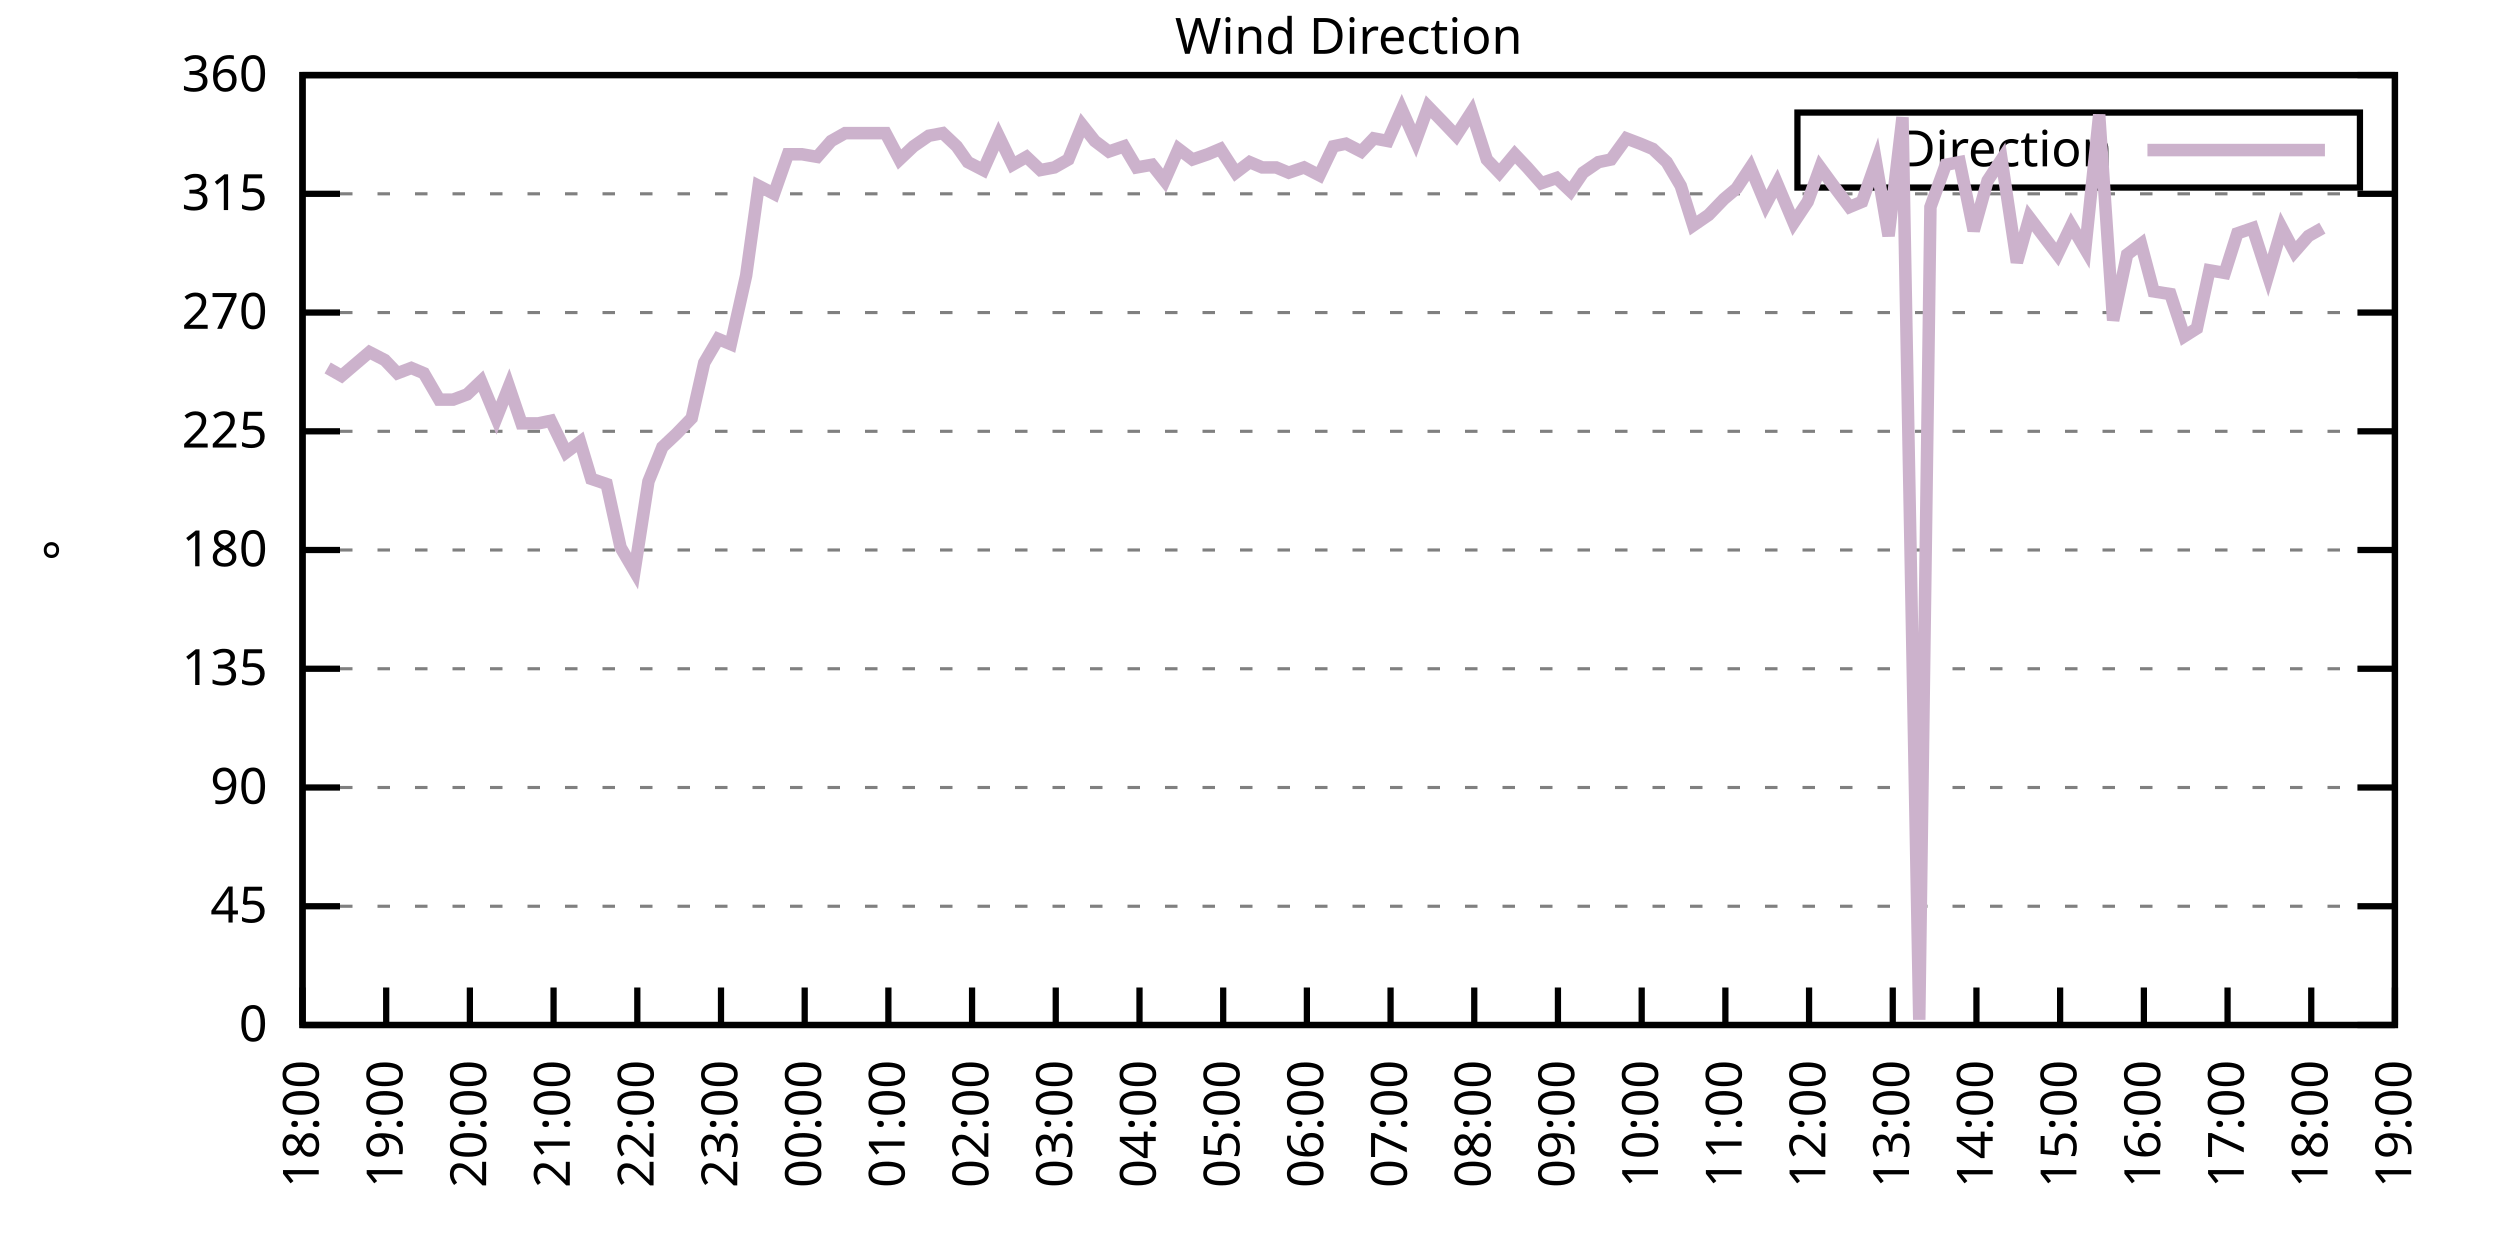
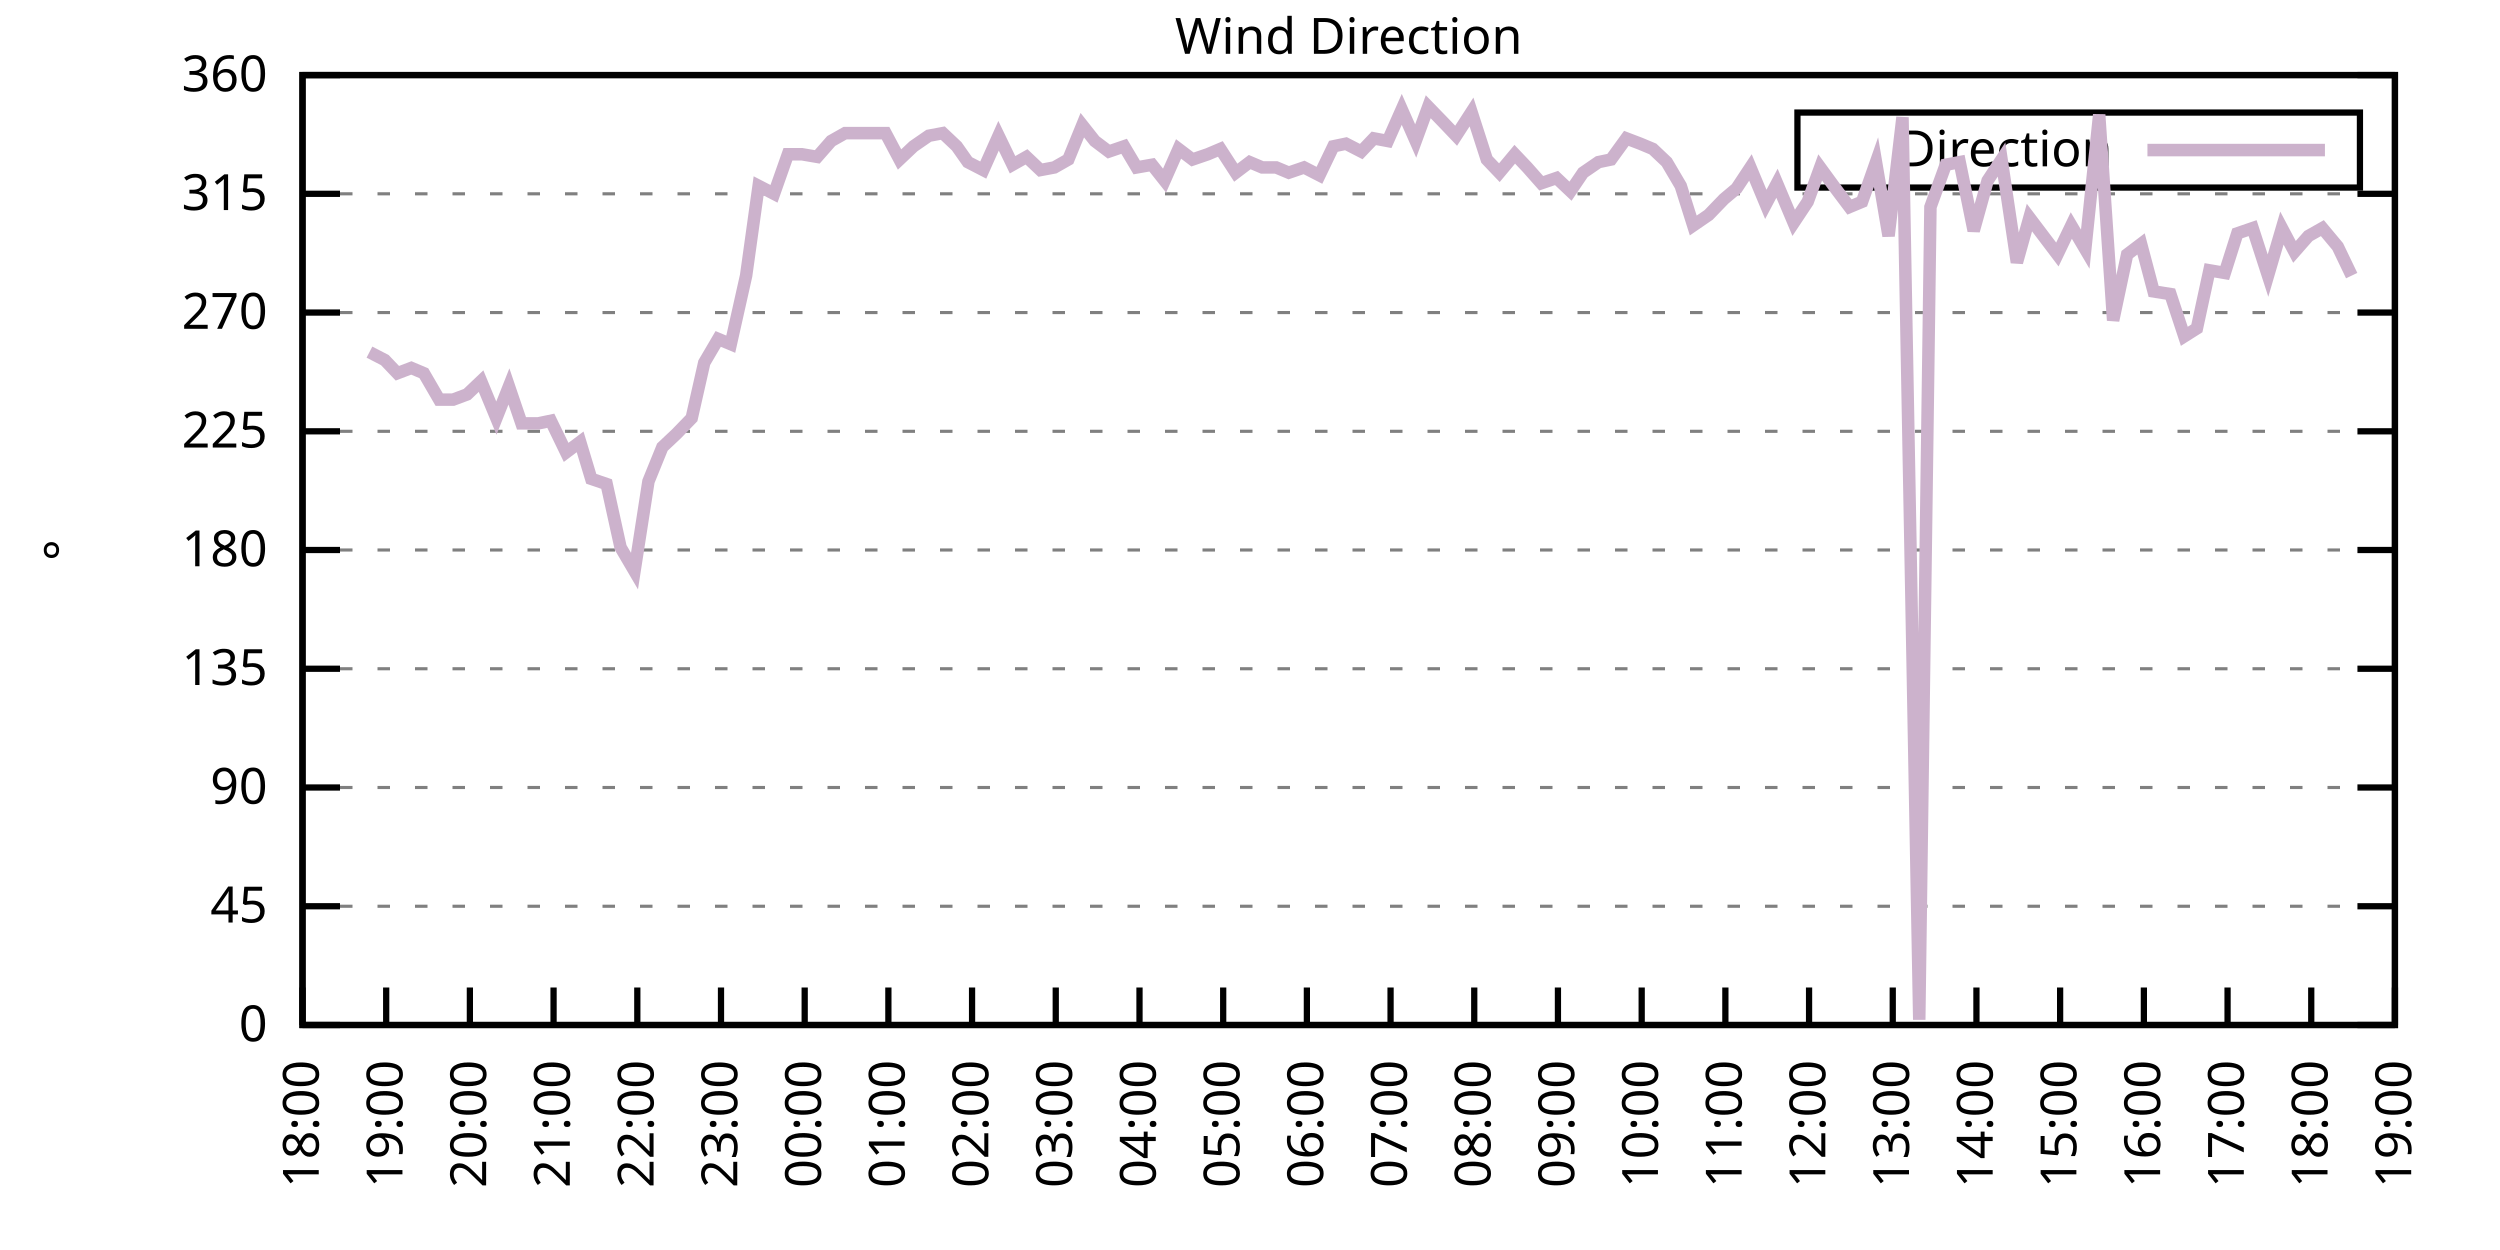
<svg xmlns="http://www.w3.org/2000/svg" xmlns:xlink="http://www.w3.org/1999/xlink" width="400" height="200" viewBox="0 0 400 200">
  <g id="gnuplot_canvas">
    <rect x="0" y="0" width="400" height="200" fill="none" />
    <defs>
      <circle id="gpDot" r="0.5" stroke-width="0.5" stroke="currentColor" />
      <path id="gpPt0" stroke-width="0.333" stroke="currentColor" d="M-1,0 h2 M0,-1 v2" />
      <path id="gpPt1" stroke-width="0.333" stroke="currentColor" d="M-1,-1 L1,1 M1,-1 L-1,1" />
      <path id="gpPt2" stroke-width="0.333" stroke="currentColor" d="M-1,0 L1,0 M0,-1 L0,1 M-1,-1 L1,1 M-1,1 L1,-1" />
      <rect id="gpPt3" stroke-width="0.333" stroke="currentColor" x="-1" y="-1" width="2" height="2" />
      <rect id="gpPt4" stroke-width="0.333" stroke="currentColor" fill="currentColor" x="-1" y="-1" width="2" height="2" />
      <circle id="gpPt5" stroke-width="0.333" stroke="currentColor" cx="0" cy="0" r="1" />
      <use xlink:href="#gpPt5" id="gpPt6" fill="currentColor" stroke="none" />
      <path id="gpPt7" stroke-width="0.333" stroke="currentColor" d="M0,-1.33 L-1.33,0.67 L1.33,0.67 z" />
      <use xlink:href="#gpPt7" id="gpPt8" fill="currentColor" stroke="none" />
      <use xlink:href="#gpPt7" id="gpPt9" stroke="currentColor" transform="rotate(180)" />
      <use xlink:href="#gpPt9" id="gpPt10" fill="currentColor" stroke="none" />
      <use xlink:href="#gpPt3" id="gpPt11" stroke="currentColor" transform="rotate(45)" />
      <use xlink:href="#gpPt11" id="gpPt12" fill="currentColor" stroke="none" />
      <path id="gpPt13" stroke-width="0.333" stroke="currentColor" d="M0,1.330 L1.265,0.411 L0.782,-1.067 L-0.782,-1.076 L-1.265,0.411 z" />
      <use xlink:href="#gpPt13" id="gpPt14" fill="currentColor" stroke="none" />
      <filter id="textbox" filterUnits="objectBoundingBox" x="0" y="0" height="1" width="1">
        <feFlood flood-color="white" flood-opacity="1" result="bgnd" />
        <feComposite in="SourceGraphic" in2="bgnd" operator="atop" />
      </filter>
      <filter id="greybox" filterUnits="objectBoundingBox" x="0" y="0" height="1" width="1">
        <feFlood flood-color="lightgrey" flood-opacity="1" result="grey" />
        <feComposite in="SourceGraphic" in2="grey" operator="atop" />
      </filter>
    </defs>
    <g fill="none" color="white" stroke="currentColor" stroke-width="1.00" stroke-linecap="butt" stroke-linejoin="miter">
</g>
    <g fill="none" color="black" stroke="currentColor" stroke-width="1.00" stroke-linecap="butt" stroke-linejoin="miter">
      <g stroke="none" shape-rendering="crispEdges">
        <polygon fill="rgb(255, 255, 255)" points="48.40,164.00 383.18,164.00 383.18,12.02 48.40,12.02 " />
      </g>
    </g>
    <g fill="none" color="black" stroke="currentColor" stroke-width="1.00" stroke-linecap="butt" stroke-linejoin="miter">
</g>
    <g fill="none" color="black" stroke="black" stroke-width="0.50" stroke-linecap="butt" stroke-linejoin="miter">
</g>
    <g fill="none" color="gray" stroke="currentColor" stroke-width="0.50" stroke-linecap="butt" stroke-linejoin="miter">
      <path stroke="gray" stroke-dasharray="2,4" class="gridline" d="M48.40,164.00 L383.19,164.00  " />
    </g>
    <g fill="none" color="gray" stroke="gray" stroke-width="1.00" stroke-linecap="butt" stroke-linejoin="miter">
</g>
    <g fill="none" color="black" stroke="currentColor" stroke-width="1.00" stroke-linecap="butt" stroke-linejoin="miter">
      <path stroke="black" d="M48.40,164.00 L54.40,164.00 M383.19,164.00 L377.19,164.00  " />
      <g transform="translate(42.80,166.60)" stroke="none" fill="black" font-family="Sans" font-size="8.00" text-anchor="end">
        <text>
          <tspan font-family="Sans"> 0</tspan>
        </text>
      </g>
    </g>
    <g fill="none" color="black" stroke="currentColor" stroke-width="1.00" stroke-linecap="butt" stroke-linejoin="miter">
</g>
    <g fill="none" color="black" stroke="black" stroke-width="0.50" stroke-linecap="butt" stroke-linejoin="miter">
</g>
    <g fill="none" color="gray" stroke="currentColor" stroke-width="0.50" stroke-linecap="butt" stroke-linejoin="miter">
      <path stroke="gray" stroke-dasharray="2,4" class="gridline" d="M48.40,145.00 L383.19,145.00  " />
    </g>
    <g fill="none" color="gray" stroke="gray" stroke-width="1.00" stroke-linecap="butt" stroke-linejoin="miter">
</g>
    <g fill="none" color="black" stroke="currentColor" stroke-width="1.00" stroke-linecap="butt" stroke-linejoin="miter">
      <path stroke="black" d="M48.40,145.00 L54.40,145.00 M383.19,145.00 L377.19,145.00  " />
      <g transform="translate(42.80,147.60)" stroke="none" fill="black" font-family="Sans" font-size="8.00" text-anchor="end">
        <text>
          <tspan font-family="Sans"> 45</tspan>
        </text>
      </g>
    </g>
    <g fill="none" color="black" stroke="currentColor" stroke-width="1.00" stroke-linecap="butt" stroke-linejoin="miter">
</g>
    <g fill="none" color="black" stroke="black" stroke-width="0.50" stroke-linecap="butt" stroke-linejoin="miter">
</g>
    <g fill="none" color="gray" stroke="currentColor" stroke-width="0.50" stroke-linecap="butt" stroke-linejoin="miter">
      <path stroke="gray" stroke-dasharray="2,4" class="gridline" d="M48.40,126.00 L383.19,126.00  " />
    </g>
    <g fill="none" color="gray" stroke="gray" stroke-width="1.00" stroke-linecap="butt" stroke-linejoin="miter">
</g>
    <g fill="none" color="black" stroke="currentColor" stroke-width="1.00" stroke-linecap="butt" stroke-linejoin="miter">
      <path stroke="black" d="M48.40,126.00 L54.40,126.00 M383.19,126.00 L377.19,126.00  " />
      <g transform="translate(42.80,128.60)" stroke="none" fill="black" font-family="Sans" font-size="8.00" text-anchor="end">
        <text>
          <tspan font-family="Sans"> 90</tspan>
        </text>
      </g>
    </g>
    <g fill="none" color="black" stroke="currentColor" stroke-width="1.00" stroke-linecap="butt" stroke-linejoin="miter">
</g>
    <g fill="none" color="black" stroke="black" stroke-width="0.50" stroke-linecap="butt" stroke-linejoin="miter">
</g>
    <g fill="none" color="gray" stroke="currentColor" stroke-width="0.50" stroke-linecap="butt" stroke-linejoin="miter">
      <path stroke="gray" stroke-dasharray="2,4" class="gridline" d="M48.40,107.00 L383.19,107.00  " />
    </g>
    <g fill="none" color="gray" stroke="gray" stroke-width="1.00" stroke-linecap="butt" stroke-linejoin="miter">
</g>
    <g fill="none" color="black" stroke="currentColor" stroke-width="1.00" stroke-linecap="butt" stroke-linejoin="miter">
      <path stroke="black" d="M48.40,107.00 L54.40,107.00 M383.19,107.00 L377.19,107.00  " />
      <g transform="translate(42.80,109.60)" stroke="none" fill="black" font-family="Sans" font-size="8.00" text-anchor="end">
        <text>
          <tspan font-family="Sans"> 135</tspan>
        </text>
      </g>
    </g>
    <g fill="none" color="black" stroke="currentColor" stroke-width="1.00" stroke-linecap="butt" stroke-linejoin="miter">
</g>
    <g fill="none" color="black" stroke="black" stroke-width="0.50" stroke-linecap="butt" stroke-linejoin="miter">
</g>
    <g fill="none" color="gray" stroke="currentColor" stroke-width="0.50" stroke-linecap="butt" stroke-linejoin="miter">
      <path stroke="gray" stroke-dasharray="2,4" class="gridline" d="M48.40,88.00 L383.19,88.00  " />
    </g>
    <g fill="none" color="gray" stroke="gray" stroke-width="1.00" stroke-linecap="butt" stroke-linejoin="miter">
</g>
    <g fill="none" color="black" stroke="currentColor" stroke-width="1.00" stroke-linecap="butt" stroke-linejoin="miter">
      <path stroke="black" d="M48.40,88.00 L54.40,88.00 M383.19,88.00 L377.19,88.00  " />
      <g transform="translate(42.80,90.60)" stroke="none" fill="black" font-family="Sans" font-size="8.00" text-anchor="end">
        <text>
          <tspan font-family="Sans"> 180</tspan>
        </text>
      </g>
    </g>
    <g fill="none" color="black" stroke="currentColor" stroke-width="1.00" stroke-linecap="butt" stroke-linejoin="miter">
</g>
    <g fill="none" color="black" stroke="black" stroke-width="0.50" stroke-linecap="butt" stroke-linejoin="miter">
</g>
    <g fill="none" color="gray" stroke="currentColor" stroke-width="0.50" stroke-linecap="butt" stroke-linejoin="miter">
      <path stroke="gray" stroke-dasharray="2,4" class="gridline" d="M48.40,69.01 L383.19,69.01  " />
    </g>
    <g fill="none" color="gray" stroke="gray" stroke-width="1.00" stroke-linecap="butt" stroke-linejoin="miter">
</g>
    <g fill="none" color="black" stroke="currentColor" stroke-width="1.00" stroke-linecap="butt" stroke-linejoin="miter">
      <path stroke="black" d="M48.40,69.01 L54.40,69.01 M383.19,69.01 L377.19,69.01  " />
      <g transform="translate(42.80,71.61)" stroke="none" fill="black" font-family="Sans" font-size="8.00" text-anchor="end">
        <text>
          <tspan font-family="Sans"> 225</tspan>
        </text>
      </g>
    </g>
    <g fill="none" color="black" stroke="currentColor" stroke-width="1.00" stroke-linecap="butt" stroke-linejoin="miter">
</g>
    <g fill="none" color="black" stroke="black" stroke-width="0.50" stroke-linecap="butt" stroke-linejoin="miter">
</g>
    <g fill="none" color="gray" stroke="currentColor" stroke-width="0.50" stroke-linecap="butt" stroke-linejoin="miter">
      <path stroke="gray" stroke-dasharray="2,4" class="gridline" d="M48.40,50.01 L383.19,50.01  " />
    </g>
    <g fill="none" color="gray" stroke="gray" stroke-width="1.00" stroke-linecap="butt" stroke-linejoin="miter">
</g>
    <g fill="none" color="black" stroke="currentColor" stroke-width="1.00" stroke-linecap="butt" stroke-linejoin="miter">
      <path stroke="black" d="M48.40,50.01 L54.40,50.01 M383.19,50.01 L377.19,50.01  " />
      <g transform="translate(42.80,52.61)" stroke="none" fill="black" font-family="Sans" font-size="8.00" text-anchor="end">
        <text>
          <tspan font-family="Sans"> 270</tspan>
        </text>
      </g>
    </g>
    <g fill="none" color="black" stroke="currentColor" stroke-width="1.00" stroke-linecap="butt" stroke-linejoin="miter">
</g>
    <g fill="none" color="black" stroke="black" stroke-width="0.50" stroke-linecap="butt" stroke-linejoin="miter">
</g>
    <g fill="none" color="gray" stroke="currentColor" stroke-width="0.50" stroke-linecap="butt" stroke-linejoin="miter">
      <path stroke="gray" stroke-dasharray="2,4" class="gridline" d="M48.40,31.01 L383.19,31.01  " />
    </g>
    <g fill="none" color="gray" stroke="gray" stroke-width="1.00" stroke-linecap="butt" stroke-linejoin="miter">
</g>
    <g fill="none" color="black" stroke="currentColor" stroke-width="1.00" stroke-linecap="butt" stroke-linejoin="miter">
      <path stroke="black" d="M48.40,31.01 L54.40,31.01 M383.19,31.01 L377.19,31.01  " />
      <g transform="translate(42.80,33.61)" stroke="none" fill="black" font-family="Sans" font-size="8.00" text-anchor="end">
        <text>
          <tspan font-family="Sans"> 315</tspan>
        </text>
      </g>
    </g>
    <g fill="none" color="black" stroke="currentColor" stroke-width="1.00" stroke-linecap="butt" stroke-linejoin="miter">
</g>
    <g fill="none" color="black" stroke="black" stroke-width="0.50" stroke-linecap="butt" stroke-linejoin="miter">
</g>
    <g fill="none" color="gray" stroke="currentColor" stroke-width="0.50" stroke-linecap="butt" stroke-linejoin="miter">
      <path stroke="gray" stroke-dasharray="2,4" class="gridline" d="M48.40,12.01 L383.19,12.01  " />
    </g>
    <g fill="none" color="gray" stroke="gray" stroke-width="1.00" stroke-linecap="butt" stroke-linejoin="miter">
</g>
    <g fill="none" color="black" stroke="currentColor" stroke-width="1.00" stroke-linecap="butt" stroke-linejoin="miter">
      <path stroke="black" d="M48.40,12.01 L54.40,12.01 M383.19,12.01 L377.19,12.01  " />
      <g transform="translate(42.80,14.61)" stroke="none" fill="black" font-family="Sans" font-size="8.00" text-anchor="end">
        <text>
          <tspan font-family="Sans"> 360</tspan>
        </text>
      </g>
    </g>
    <g fill="none" color="black" stroke="currentColor" stroke-width="1.00" stroke-linecap="butt" stroke-linejoin="miter">
      <path stroke="black" d="M48.40,164.00 L48.40,158.00  " />
      <g transform="translate(51.00,169.60) rotate(270.00)" stroke="none" fill="black" font-family="Sans" font-size="8.00" text-anchor="end">
        <text>
          <tspan font-family="Sans">18:00</tspan>
        </text>
      </g>
    </g>
    <g fill="none" color="black" stroke="currentColor" stroke-width="1.00" stroke-linecap="butt" stroke-linejoin="miter">
      <path stroke="black" d="M61.79,164.00 L61.79,158.00  " />
      <g transform="translate(64.39,169.60) rotate(270.00)" stroke="none" fill="black" font-family="Sans" font-size="8.00" text-anchor="end">
        <text>
          <tspan font-family="Sans">19:00</tspan>
        </text>
      </g>
    </g>
    <g fill="none" color="black" stroke="currentColor" stroke-width="1.00" stroke-linecap="butt" stroke-linejoin="miter">
      <path stroke="black" d="M75.18,164.00 L75.18,158.00  " />
      <g transform="translate(77.78,169.60) rotate(270.00)" stroke="none" fill="black" font-family="Sans" font-size="8.00" text-anchor="end">
        <text>
          <tspan font-family="Sans">20:00</tspan>
        </text>
      </g>
    </g>
    <g fill="none" color="black" stroke="currentColor" stroke-width="1.00" stroke-linecap="butt" stroke-linejoin="miter">
      <path stroke="black" d="M88.57,164.00 L88.57,158.00  " />
      <g transform="translate(91.17,169.60) rotate(270.00)" stroke="none" fill="black" font-family="Sans" font-size="8.00" text-anchor="end">
        <text>
          <tspan font-family="Sans">21:00</tspan>
        </text>
      </g>
    </g>
    <g fill="none" color="black" stroke="currentColor" stroke-width="1.00" stroke-linecap="butt" stroke-linejoin="miter">
      <path stroke="black" d="M101.97,164.00 L101.97,158.00  " />
      <g transform="translate(104.57,169.60) rotate(270.00)" stroke="none" fill="black" font-family="Sans" font-size="8.00" text-anchor="end">
        <text>
          <tspan font-family="Sans">22:00</tspan>
        </text>
      </g>
    </g>
    <g fill="none" color="black" stroke="currentColor" stroke-width="1.00" stroke-linecap="butt" stroke-linejoin="miter">
      <path stroke="black" d="M115.36,164.00 L115.36,158.00  " />
      <g transform="translate(117.96,169.60) rotate(270.00)" stroke="none" fill="black" font-family="Sans" font-size="8.00" text-anchor="end">
        <text>
          <tspan font-family="Sans">23:00</tspan>
        </text>
      </g>
    </g>
    <g fill="none" color="black" stroke="currentColor" stroke-width="1.00" stroke-linecap="butt" stroke-linejoin="miter">
      <path stroke="black" d="M128.75,164.00 L128.75,158.00  " />
      <g transform="translate(131.35,169.60) rotate(270.00)" stroke="none" fill="black" font-family="Sans" font-size="8.00" text-anchor="end">
        <text>
          <tspan font-family="Sans">00:00</tspan>
        </text>
      </g>
    </g>
    <g fill="none" color="black" stroke="currentColor" stroke-width="1.00" stroke-linecap="butt" stroke-linejoin="miter">
      <path stroke="black" d="M142.14,164.00 L142.14,158.00  " />
      <g transform="translate(144.74,169.60) rotate(270.00)" stroke="none" fill="black" font-family="Sans" font-size="8.00" text-anchor="end">
        <text>
          <tspan font-family="Sans">01:00</tspan>
        </text>
      </g>
    </g>
    <g fill="none" color="black" stroke="currentColor" stroke-width="1.00" stroke-linecap="butt" stroke-linejoin="miter">
      <path stroke="black" d="M155.53,164.00 L155.53,158.00  " />
      <g transform="translate(158.13,169.60) rotate(270.00)" stroke="none" fill="black" font-family="Sans" font-size="8.00" text-anchor="end">
        <text>
          <tspan font-family="Sans">02:00</tspan>
        </text>
      </g>
    </g>
    <g fill="none" color="black" stroke="currentColor" stroke-width="1.00" stroke-linecap="butt" stroke-linejoin="miter">
      <path stroke="black" d="M168.92,164.00 L168.92,158.00  " />
      <g transform="translate(171.52,169.60) rotate(270.00)" stroke="none" fill="black" font-family="Sans" font-size="8.00" text-anchor="end">
        <text>
          <tspan font-family="Sans">03:00</tspan>
        </text>
      </g>
    </g>
    <g fill="none" color="black" stroke="currentColor" stroke-width="1.00" stroke-linecap="butt" stroke-linejoin="miter">
      <path stroke="black" d="M182.32,164.00 L182.32,158.00  " />
      <g transform="translate(184.92,169.60) rotate(270.00)" stroke="none" fill="black" font-family="Sans" font-size="8.00" text-anchor="end">
        <text>
          <tspan font-family="Sans">04:00</tspan>
        </text>
      </g>
    </g>
    <g fill="none" color="black" stroke="currentColor" stroke-width="1.00" stroke-linecap="butt" stroke-linejoin="miter">
      <path stroke="black" d="M195.71,164.00 L195.71,158.00  " />
      <g transform="translate(198.31,169.60) rotate(270.00)" stroke="none" fill="black" font-family="Sans" font-size="8.00" text-anchor="end">
        <text>
          <tspan font-family="Sans">05:00</tspan>
        </text>
      </g>
    </g>
    <g fill="none" color="black" stroke="currentColor" stroke-width="1.00" stroke-linecap="butt" stroke-linejoin="miter">
      <path stroke="black" d="M209.10,164.00 L209.10,158.00  " />
      <g transform="translate(211.70,169.60) rotate(270.00)" stroke="none" fill="black" font-family="Sans" font-size="8.00" text-anchor="end">
        <text>
          <tspan font-family="Sans">06:00</tspan>
        </text>
      </g>
    </g>
    <g fill="none" color="black" stroke="currentColor" stroke-width="1.00" stroke-linecap="butt" stroke-linejoin="miter">
      <path stroke="black" d="M222.49,164.00 L222.49,158.00  " />
      <g transform="translate(225.09,169.60) rotate(270.00)" stroke="none" fill="black" font-family="Sans" font-size="8.00" text-anchor="end">
        <text>
          <tspan font-family="Sans">07:00</tspan>
        </text>
      </g>
    </g>
    <g fill="none" color="black" stroke="currentColor" stroke-width="1.00" stroke-linecap="butt" stroke-linejoin="miter">
      <path stroke="black" d="M235.88,164.00 L235.88,158.00  " />
      <g transform="translate(238.48,169.60) rotate(270.00)" stroke="none" fill="black" font-family="Sans" font-size="8.00" text-anchor="end">
        <text>
          <tspan font-family="Sans">08:00</tspan>
        </text>
      </g>
    </g>
    <g fill="none" color="black" stroke="currentColor" stroke-width="1.00" stroke-linecap="butt" stroke-linejoin="miter">
      <path stroke="black" d="M249.27,164.00 L249.27,158.00  " />
      <g transform="translate(251.87,169.60) rotate(270.00)" stroke="none" fill="black" font-family="Sans" font-size="8.00" text-anchor="end">
        <text>
          <tspan font-family="Sans">09:00</tspan>
        </text>
      </g>
    </g>
    <g fill="none" color="black" stroke="currentColor" stroke-width="1.00" stroke-linecap="butt" stroke-linejoin="miter">
      <path stroke="black" d="M262.67,164.00 L262.67,158.00  " />
      <g transform="translate(265.27,169.60) rotate(270.00)" stroke="none" fill="black" font-family="Sans" font-size="8.00" text-anchor="end">
        <text>
          <tspan font-family="Sans">10:00</tspan>
        </text>
      </g>
    </g>
    <g fill="none" color="black" stroke="currentColor" stroke-width="1.00" stroke-linecap="butt" stroke-linejoin="miter">
      <path stroke="black" d="M276.06,164.00 L276.06,158.00  " />
      <g transform="translate(278.66,169.60) rotate(270.00)" stroke="none" fill="black" font-family="Sans" font-size="8.00" text-anchor="end">
        <text>
          <tspan font-family="Sans">11:00</tspan>
        </text>
      </g>
    </g>
    <g fill="none" color="black" stroke="currentColor" stroke-width="1.00" stroke-linecap="butt" stroke-linejoin="miter">
      <path stroke="black" d="M289.45,164.00 L289.45,158.00  " />
      <g transform="translate(292.05,169.60) rotate(270.00)" stroke="none" fill="black" font-family="Sans" font-size="8.00" text-anchor="end">
        <text>
          <tspan font-family="Sans">12:00</tspan>
        </text>
      </g>
    </g>
    <g fill="none" color="black" stroke="currentColor" stroke-width="1.00" stroke-linecap="butt" stroke-linejoin="miter">
      <path stroke="black" d="M302.84,164.00 L302.84,158.00  " />
      <g transform="translate(305.44,169.60) rotate(270.00)" stroke="none" fill="black" font-family="Sans" font-size="8.00" text-anchor="end">
        <text>
          <tspan font-family="Sans">13:00</tspan>
        </text>
      </g>
    </g>
    <g fill="none" color="black" stroke="currentColor" stroke-width="1.00" stroke-linecap="butt" stroke-linejoin="miter">
      <path stroke="black" d="M316.23,164.00 L316.23,158.00  " />
      <g transform="translate(318.83,169.60) rotate(270.00)" stroke="none" fill="black" font-family="Sans" font-size="8.00" text-anchor="end">
        <text>
          <tspan font-family="Sans">14:00</tspan>
        </text>
      </g>
    </g>
    <g fill="none" color="black" stroke="currentColor" stroke-width="1.00" stroke-linecap="butt" stroke-linejoin="miter">
      <path stroke="black" d="M329.62,164.00 L329.62,158.00  " />
      <g transform="translate(332.22,169.60) rotate(270.00)" stroke="none" fill="black" font-family="Sans" font-size="8.00" text-anchor="end">
        <text>
          <tspan font-family="Sans">15:00</tspan>
        </text>
      </g>
    </g>
    <g fill="none" color="black" stroke="currentColor" stroke-width="1.00" stroke-linecap="butt" stroke-linejoin="miter">
      <path stroke="black" d="M343.02,164.00 L343.02,158.00  " />
      <g transform="translate(345.62,169.60) rotate(270.00)" stroke="none" fill="black" font-family="Sans" font-size="8.00" text-anchor="end">
        <text>
          <tspan font-family="Sans">16:00</tspan>
        </text>
      </g>
    </g>
    <g fill="none" color="black" stroke="currentColor" stroke-width="1.00" stroke-linecap="butt" stroke-linejoin="miter">
      <path stroke="black" d="M356.41,164.00 L356.41,158.00  " />
      <g transform="translate(359.01,169.60) rotate(270.00)" stroke="none" fill="black" font-family="Sans" font-size="8.00" text-anchor="end">
        <text>
          <tspan font-family="Sans">17:00</tspan>
        </text>
      </g>
    </g>
    <g fill="none" color="black" stroke="currentColor" stroke-width="1.00" stroke-linecap="butt" stroke-linejoin="miter">
      <path stroke="black" d="M369.80,164.00 L369.80,158.00  " />
      <g transform="translate(372.40,169.60) rotate(270.00)" stroke="none" fill="black" font-family="Sans" font-size="8.00" text-anchor="end">
        <text>
          <tspan font-family="Sans">18:00</tspan>
        </text>
      </g>
    </g>
    <g fill="none" color="black" stroke="currentColor" stroke-width="1.00" stroke-linecap="butt" stroke-linejoin="miter">
      <path stroke="black" d="M383.19,164.00 L383.19,158.00  " />
      <g transform="translate(385.79,169.60) rotate(270.00)" stroke="none" fill="black" font-family="Sans" font-size="8.00" text-anchor="end">
        <text>
          <tspan font-family="Sans">19:00</tspan>
        </text>
      </g>
    </g>
    <g fill="none" color="black" stroke="currentColor" stroke-width="1.00" stroke-linecap="butt" stroke-linejoin="miter">
</g>
    <g fill="none" color="black" stroke="currentColor" stroke-width="1.00" stroke-linecap="butt" stroke-linejoin="miter">
      <path stroke="black" d="M48.40,12.01 L48.40,164.00 L383.19,164.00 L383.19,12.01 L48.40,12.01 Z  " />
    </g>
    <g fill="none" color="black" stroke="currentColor" stroke-width="1.00" stroke-linecap="butt" stroke-linejoin="miter">
</g>
    <g fill="none" color="black" stroke="currentColor" stroke-width="1.00" stroke-linecap="butt" stroke-linejoin="miter">
      <path stroke="black" d="M287.59,30.01 L287.59,18.01 L377.59,18.01 L377.59,30.01 L287.59,30.01 Z  " />
    </g>
    <g id="Wind_direction_plot_1">
      <g fill="none" color="white" stroke="black" stroke-width="2.00" stroke-linecap="butt" stroke-linejoin="miter">
</g>
      <g fill="none" color="black" stroke="currentColor" stroke-width="2.00" stroke-linecap="butt" stroke-linejoin="miter">
        <g transform="translate(337.99,26.61)" stroke="none" fill="black" font-family="Sans" font-size="8.00" text-anchor="end">
          <text>
            <tspan font-family="Sans">Direction</tspan>
          </text>
        </g>
      </g>
      <g fill="none" color="black" stroke="currentColor" stroke-width="2.00" stroke-linecap="butt" stroke-linejoin="miter">
-         <path stroke="rgb(204, 178, 204)" d="M343.59,24.01 L371.99,24.01 M52.42,58.87 L54.65,60.14 L59.11,56.34 L61.57,57.61 L63.58,59.72 L65.81,58.87   L67.82,59.72 L70.27,63.94 L72.50,63.94 L74.74,63.10 L76.97,60.98 L79.42,66.90 L81.43,61.83 L83.44,67.74   L86.12,67.74 L88.13,67.32 L90.58,72.38 L92.82,70.70 L94.60,76.61 L97.06,77.45 L99.29,87.58 L101.52,91.38   L103.75,77.03 L105.98,71.54 L108.22,69.43 L110.67,66.90 L112.68,58.03 L114.91,54.23 L116.92,55.07 L119.38,44.10   L121.38,29.74 L123.84,31.01 L126.07,24.68 L128.30,24.68 L130.76,25.10 L132.99,22.56 L135.22,21.30 L137.23,21.30   L139.46,21.30 L141.69,21.30 L143.93,25.52 L146.16,23.41 L148.61,21.72 L150.85,21.30 L153.08,23.41 L154.86,25.94   L157.32,27.21 L159.77,21.72 L162.01,26.36 L164.24,25.10 L166.47,27.21 L168.70,26.79 L170.93,25.52 L173.17,20.03   L175.17,22.56 L177.41,24.25 L179.86,23.41 L181.87,26.79 L184.32,26.36 L186.33,28.90 L188.57,23.83 L190.80,25.52   L193.25,24.68 L195.26,23.83 L197.72,27.63 L199.95,25.94 L201.96,26.79 L204.19,26.79 L206.20,27.63 L208.65,26.79   L211.11,28.05 L213.34,23.41 L215.35,22.99 L217.80,24.25 L219.81,22.14 L222.04,22.56 L224.28,17.50 L226.51,22.56   L228.52,17.08 L230.97,19.61 L232.98,21.72 L235.44,17.92 L237.89,25.52 L239.90,27.63 L242.36,24.68 L244.36,26.79   L246.60,29.32 L249.05,28.48 L251.28,30.59 L253.29,27.63 L255.75,25.94 L257.76,25.52 L260.21,22.14 L262.44,22.99   L264.45,23.83 L266.68,25.94 L268.92,29.74 L270.92,36.08 L273.38,34.39 L275.83,31.85 L277.84,30.16 L280.07,26.79   L282.53,32.70 L284.32,29.32 L286.99,35.65 L289.23,32.28 L291.23,26.79 L293.69,30.16 L295.92,33.12 L297.93,32.28   L300.16,25.94 L302.17,37.76 L304.40,18.77 L307.08,163.16 L308.87,33.12 L311.32,26.36 L313.55,25.94 L315.79,36.92   L318.02,28.90 L320.25,25.52 L322.70,41.99 L324.71,34.81 L329.18,40.72 L331.41,36.08 L333.64,39.87 L335.87,18.34   L338.10,51.27 L340.34,40.72 L342.57,39.03 L344.58,46.63 L347.26,47.05 L349.49,53.81 L351.50,52.54 L353.51,43.25   L355.96,43.67 L357.97,37.34 L360.42,36.50 L362.88,44.10 L365.11,36.50 L367.12,40.30 L369.35,37.76 L371.58,36.50    " />
+         <path stroke="rgb(204, 178, 204)" d="M343.59,24.01 L371.99,24.01 M59.11,56.34 L61.57,57.61 L63.58,59.72 L65.81,58.87 L67.82,59.72 L70.27,63.94   L72.50,63.94 L74.74,63.10 L76.97,60.98 L79.42,66.90 L81.43,61.83 L83.44,67.74 L86.12,67.74 L88.13,67.32   L90.58,72.38 L92.82,70.70 L94.60,76.61 L97.06,77.45 L99.29,87.58 L101.52,91.38 L103.75,77.03 L105.98,71.54   L108.22,69.43 L110.67,66.90 L112.68,58.03 L114.91,54.23 L116.92,55.07 L119.38,44.10 L121.38,29.74 L123.84,31.01   L126.07,24.68 L128.30,24.68 L130.76,25.10 L132.99,22.56 L135.22,21.30 L137.23,21.30 L139.46,21.30 L141.69,21.30   L143.93,25.52 L146.16,23.41 L148.61,21.72 L150.85,21.30 L153.08,23.41 L154.86,25.94 L157.32,27.21 L159.77,21.72   L162.01,26.36 L164.24,25.10 L166.47,27.21 L168.70,26.79 L170.93,25.52 L173.17,20.03 L175.17,22.56 L177.41,24.25   L179.86,23.41 L181.87,26.79 L184.32,26.36 L186.33,28.90 L188.57,23.83 L190.80,25.52 L193.25,24.68 L195.26,23.83   L197.72,27.63 L199.95,25.94 L201.96,26.79 L204.19,26.79 L206.20,27.63 L208.65,26.79 L211.11,28.05 L213.34,23.41   L215.35,22.99 L217.80,24.25 L219.81,22.14 L222.04,22.56 L224.28,17.50 L226.51,22.56 L228.52,17.08 L230.97,19.61   L232.98,21.72 L235.44,17.92 L237.89,25.52 L239.90,27.63 L242.36,24.68 L244.36,26.79 L246.60,29.32 L249.05,28.48   L251.28,30.59 L253.29,27.63 L255.75,25.94 L257.76,25.52 L260.21,22.14 L262.44,22.99 L264.45,23.83 L266.68,25.94   L268.92,29.74 L270.92,36.08 L273.38,34.39 L275.83,31.85 L277.84,30.16 L280.07,26.79 L282.53,32.70 L284.32,29.32   L286.99,35.65 L289.23,32.28 L291.23,26.79 L293.69,30.16 L295.92,33.12 L297.93,32.28 L300.16,25.94 L302.17,37.76   L304.40,18.77 L307.08,163.16 L308.87,33.12 L311.32,26.36 L313.55,25.94 L315.79,36.92 L318.02,28.90 L320.25,25.52   L322.70,41.99 L324.71,34.81 L329.18,40.72 L331.41,36.08 L333.64,39.87 L335.87,18.34 L338.10,51.27 L340.34,40.72   L342.57,39.03 L344.58,46.63 L347.26,47.05 L349.49,53.81 L351.50,52.54 L353.51,43.25 L355.96,43.67 L357.97,37.34   L360.42,36.50 L362.88,44.10 L365.11,36.50 L367.12,40.30 L369.35,37.76 L371.58,36.50 L374.04,39.45 L376.27,44.10    " />
      </g>
    </g>
    <g fill="none" color="black" stroke="currentColor" stroke-width="2.00" stroke-linecap="butt" stroke-linejoin="miter">
</g>
    <g fill="none" color="black" stroke="black" stroke-width="1.00" stroke-linecap="butt" stroke-linejoin="miter">
</g>
    <g fill="none" color="black" stroke="currentColor" stroke-width="1.00" stroke-linecap="butt" stroke-linejoin="miter">
      <path stroke="black" d="M48.40,12.01 L48.40,164.00 L383.19,164.00 L383.19,12.01 L48.40,12.01 Z  " />
      <g transform="translate(12.80,88.01) rotate(270.00)" stroke="none" fill="black" font-family="Sans" font-size="8.00" text-anchor="middle">
        <text>
          <tspan font-family="Sans">°</tspan>
        </text>
      </g>
    </g>
    <g fill="none" color="black" stroke="currentColor" stroke-width="1.00" stroke-linecap="butt" stroke-linejoin="miter">
</g>
    <g fill="none" color="black" stroke="currentColor" stroke-width="1.00" stroke-linecap="butt" stroke-linejoin="miter">
      <g transform="translate(215.79,8.61)" stroke="none" fill="black" font-family="Sans" font-size="8.00" text-anchor="middle">
        <text>
          <tspan font-family="Sans">Wind Direction</tspan>
        </text>
      </g>
    </g>
    <g fill="none" color="black" stroke="currentColor" stroke-width="1.00" stroke-linecap="butt" stroke-linejoin="miter">
</g>
  </g>
</svg>
